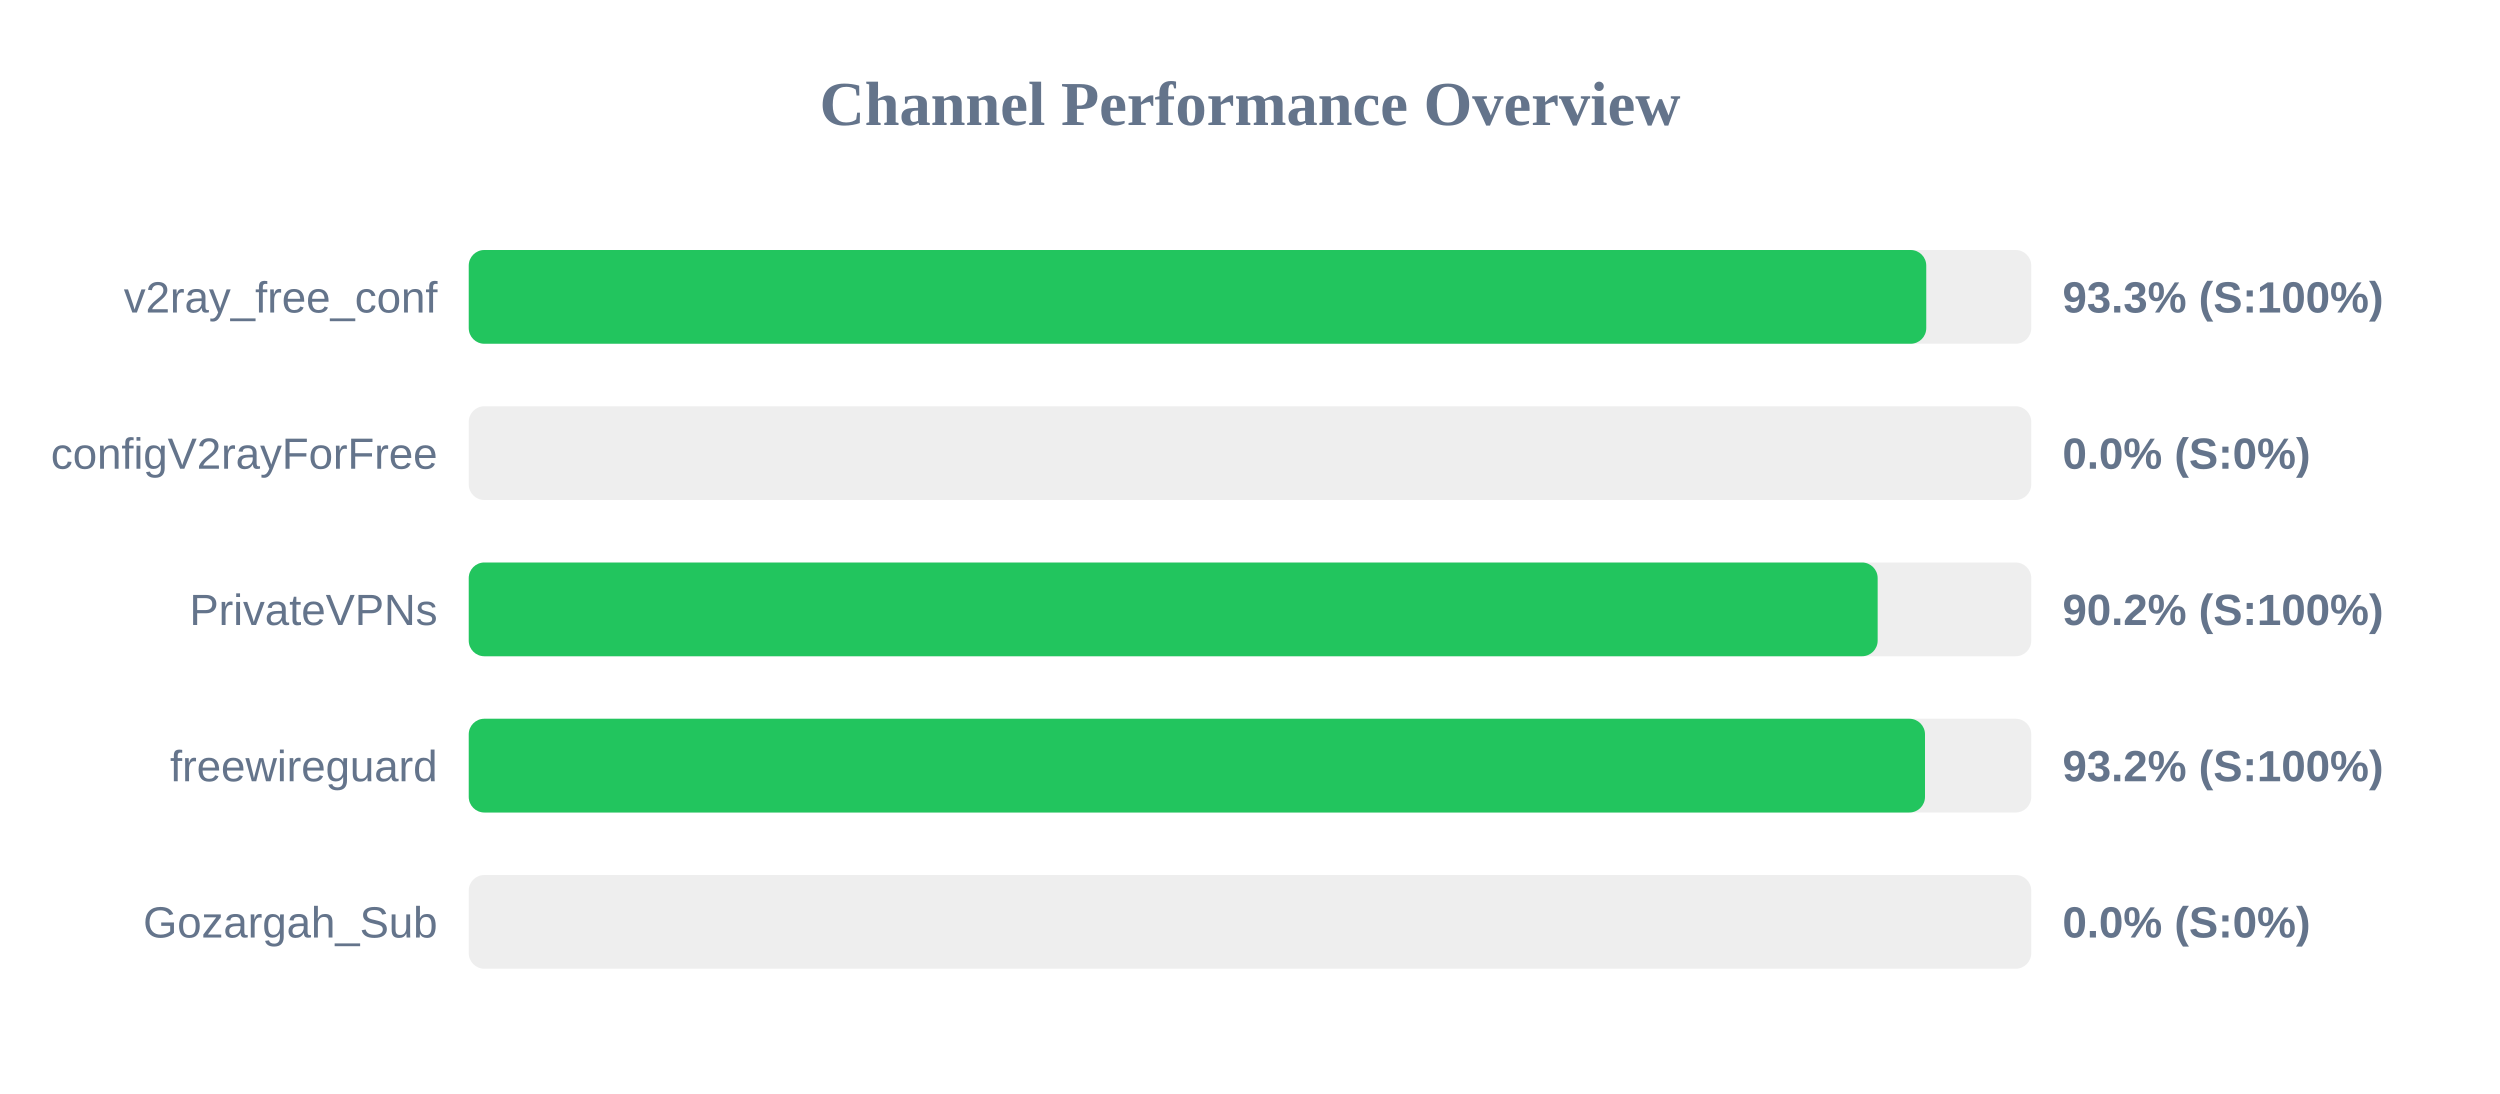
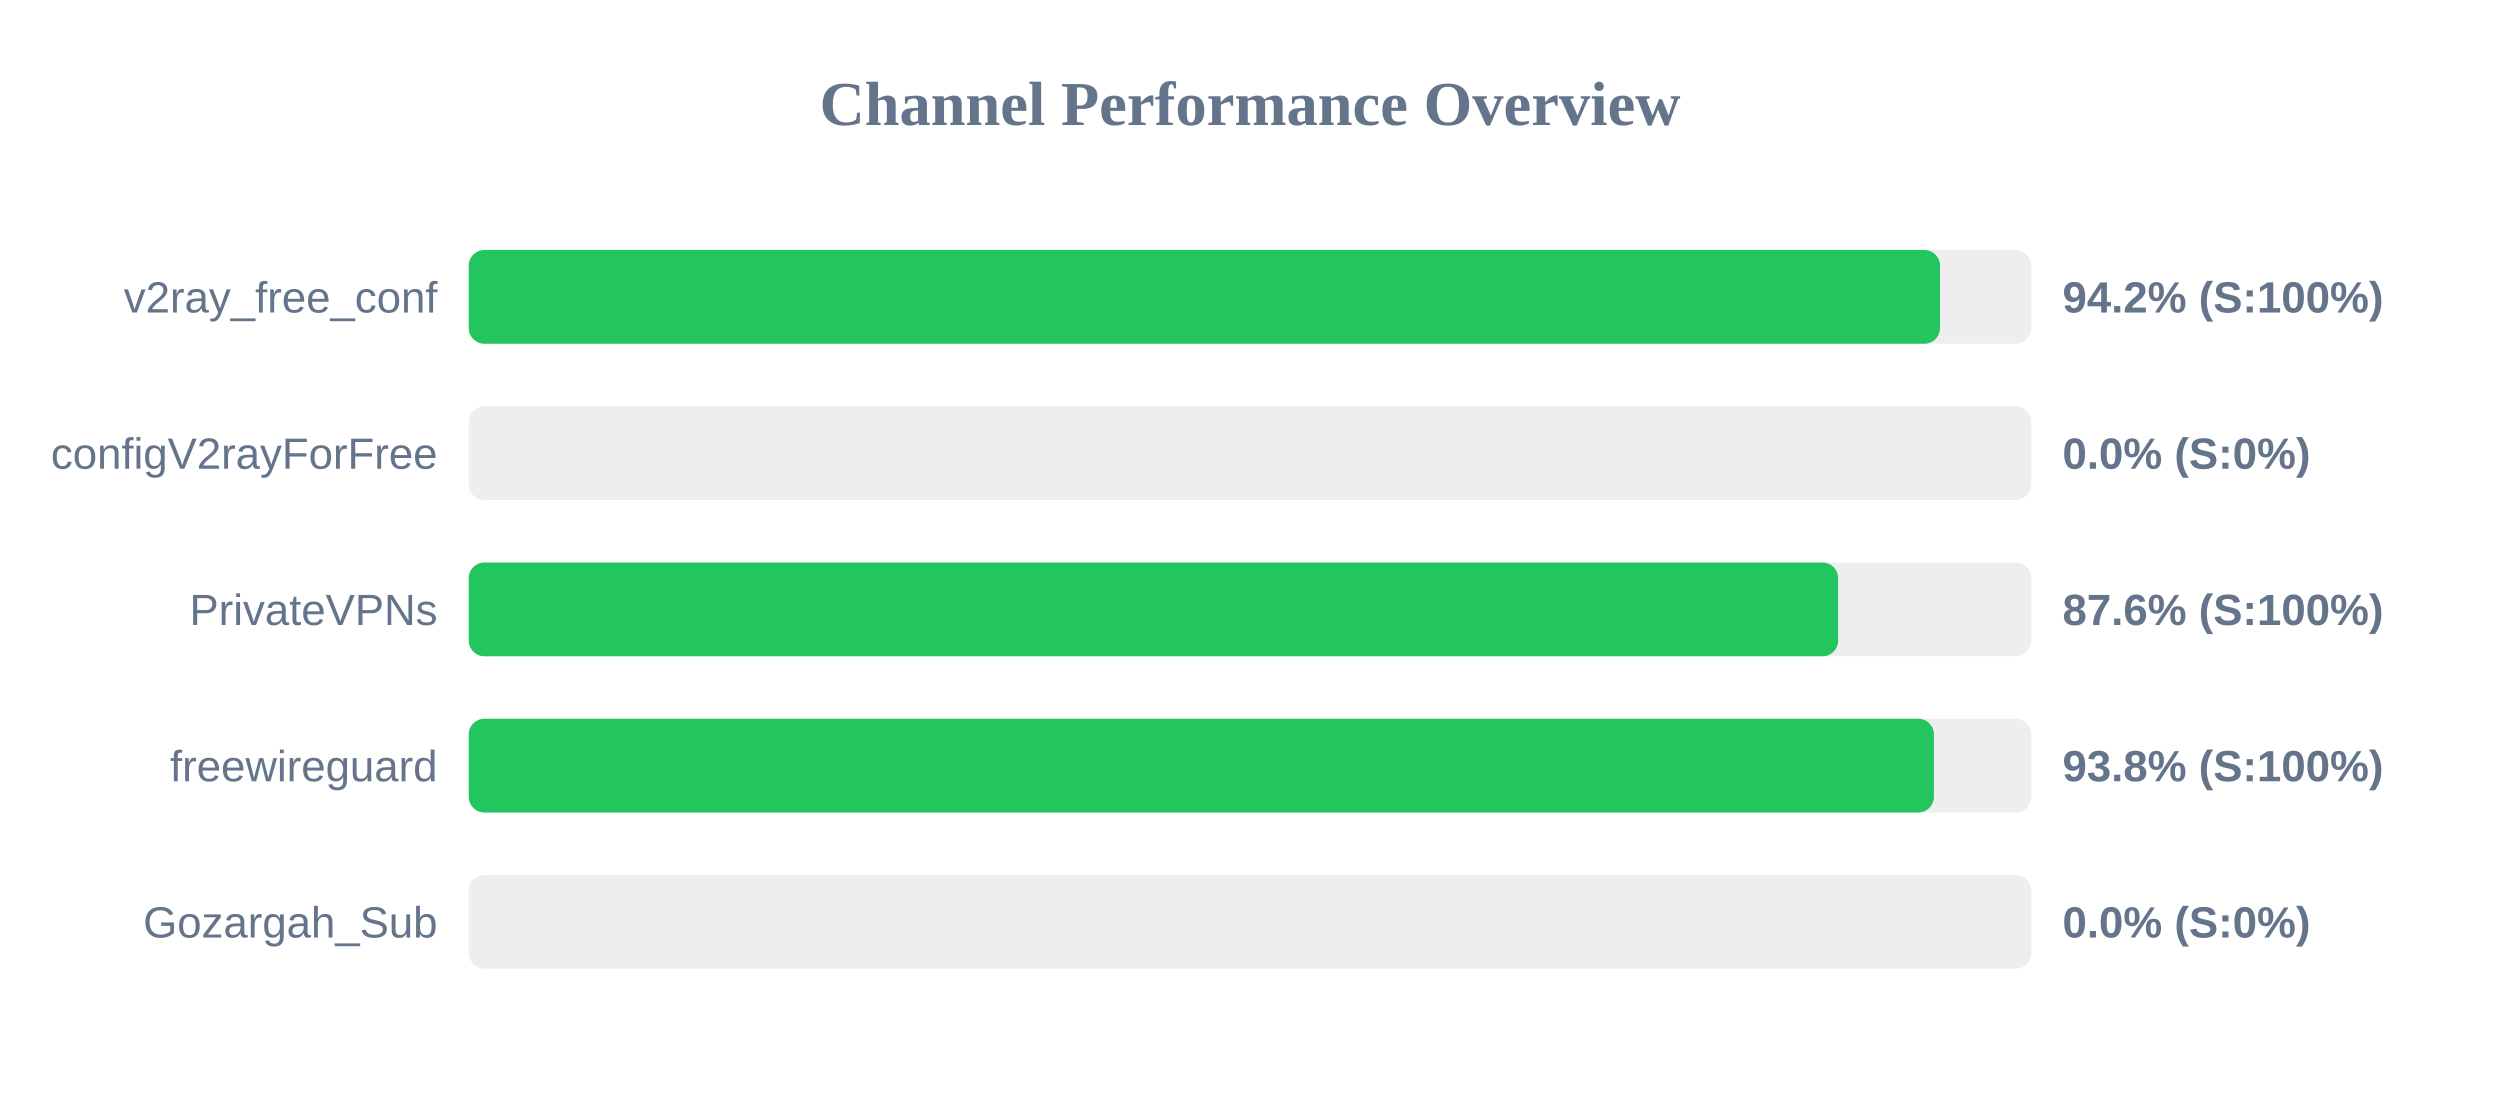
<svg xmlns="http://www.w3.org/2000/svg" width="800" height="350" version="1.1">
  <style>
        .row { font: 14px Arial; fill: #64748b; }
        .score { font: bold 14px Arial; fill: #64748b; }
    </style>
  <text x="400" y="40" text-anchor="middle" font-size="20px" font-weight="bold" fill="#64748b">Channel Performance Overview</text>
  <rect x="150" y="80" width="500" height="30" fill="#eee" rx="5" />
-   <rect x="150" y="80" width="466.4" height="30" fill="#22c55e" rx="5" />
+   <rect x="150" y="80" width="470.8" height="30" fill="#22c55e" rx="5" />
  <text x="140" y="100" text-anchor="end" class="row">v2ray_free_conf</text>
-   <text x="660" y="100" text-anchor="start" class="score">93.3% (S:100%)</text>
+   <text x="660" y="100" text-anchor="start" class="score">94.2% (S:100%)</text>
  <rect x="150" y="130" width="500" height="30" fill="#eee" rx="5" />
  <rect x="150" y="130" width="0.0" height="30" fill="#ef4444" rx="5" />
  <text x="140" y="150" text-anchor="end" class="row">configV2rayForFree</text>
  <text x="660" y="150" text-anchor="start" class="score">0.0% (S:0%)</text>
  <rect x="150" y="180" width="500" height="30" fill="#eee" rx="5" />
-   <rect x="150" y="180" width="450.85" height="30" fill="#22c55e" rx="5" />
+   <rect x="150" y="180" width="438.2" height="30" fill="#22c55e" rx="5" />
  <text x="140" y="200" text-anchor="end" class="row">PrivateVPNs</text>
-   <text x="660" y="200" text-anchor="start" class="score">90.2% (S:100%)</text>
+   <text x="660" y="200" text-anchor="start" class="score">87.6% (S:100%)</text>
  <rect x="150" y="230" width="500" height="30" fill="#eee" rx="5" />
-   <rect x="150" y="230" width="466.0" height="30" fill="#22c55e" rx="5" />
+   <rect x="150" y="230" width="468.85" height="30" fill="#22c55e" rx="5" />
  <text x="140" y="250" text-anchor="end" class="row">freewireguard</text>
-   <text x="660" y="250" text-anchor="start" class="score">93.2% (S:100%)</text>
+   <text x="660" y="250" text-anchor="start" class="score">93.8% (S:100%)</text>
  <rect x="150" y="280" width="500" height="30" fill="#eee" rx="5" />
  <rect x="150" y="280" width="0.0" height="30" fill="#ef4444" rx="5" />
  <text x="140" y="300" text-anchor="end" class="row">Gozargah_Sub</text>
  <text x="660" y="300" text-anchor="start" class="score">0.0% (S:0%)</text>
</svg>
